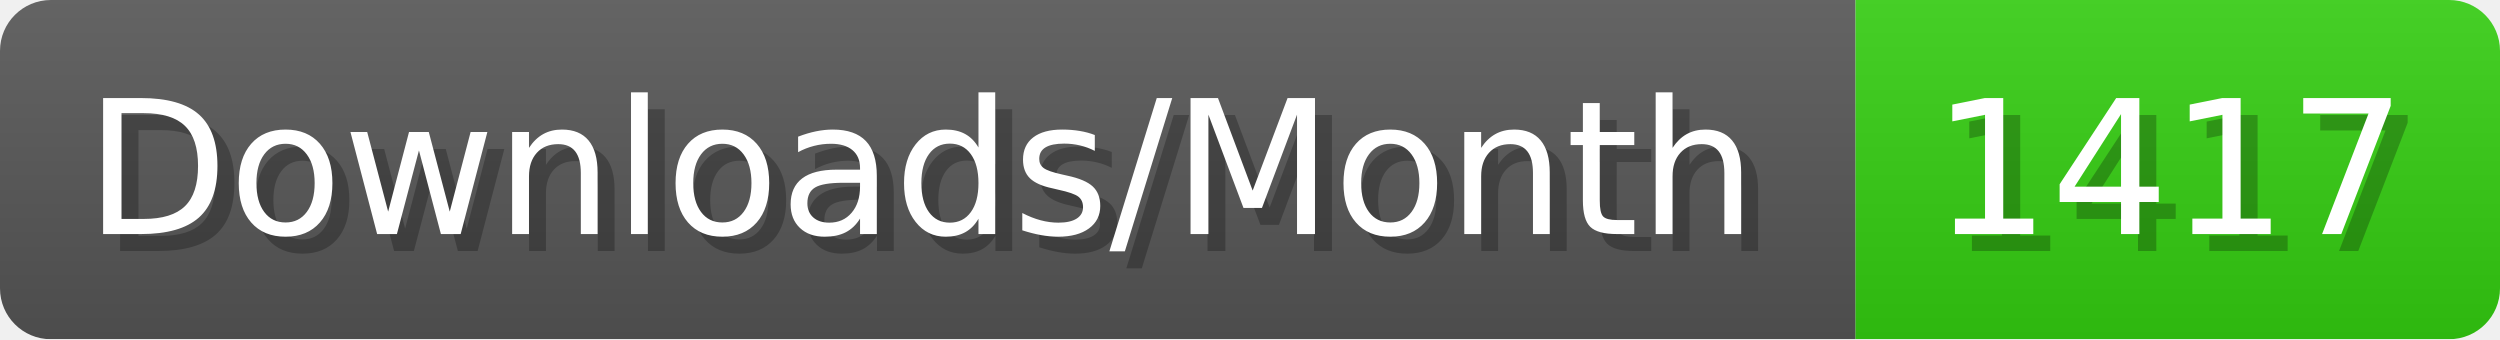
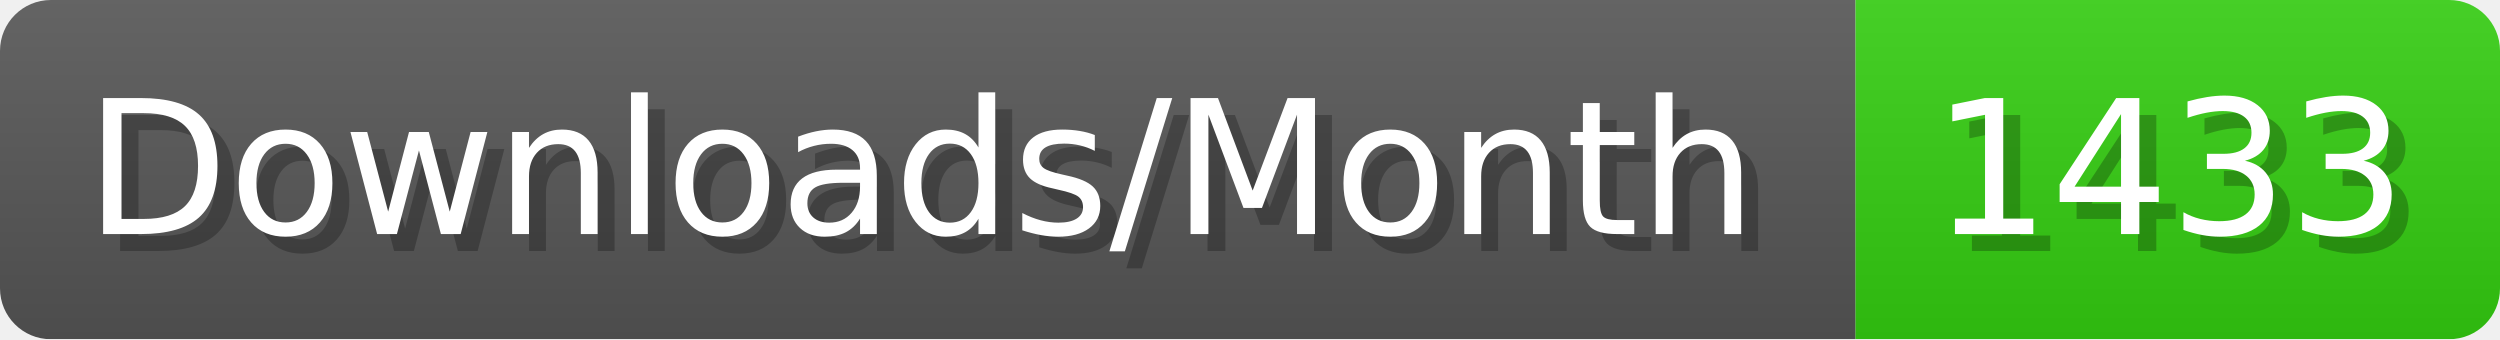
- <svg xmlns="http://www.w3.org/2000/svg" width="147.4" height="20" viewBox="0 0 1474 200" role="img" aria-label="Downloads/Month: 1417">
+ <svg xmlns="http://www.w3.org/2000/svg" width="147.4" height="20" viewBox="0 0 1474 200" role="img" aria-label="Downloads/Month: 1433">
  <linearGradient id="YlXUI" x2="0" y2="100%">
    <stop offset="0" stop-opacity=".1" stop-color="#EEE" />
    <stop offset="1" stop-opacity=".1" />
  </linearGradient>
  <mask id="JHhop">
    <rect width="1474" height="200" rx="30" fill="#FFF" />
  </mask>
  <g mask="url(#JHhop)">
    <rect width="1094" height="200" fill="#555" />
    <rect width="380" height="200" fill="#3C1" x="1094" />
    <rect width="1474" height="200" fill="url(#YlXUI)" />
  </g>
  <g aria-hidden="true" fill="#fff" text-anchor="start" font-family="Verdana,DejaVu Sans,sans-serif" font-size="110">
    <text x="60" y="148" textLength="994" fill="#000" opacity="0.25">Downloads/Month</text>
    <text x="50" y="138" textLength="994">Downloads/Month</text>
-     <text x="1149" y="148" textLength="280" fill="#000" opacity="0.25">1417</text>
-     <text x="1139" y="138" textLength="280">1417</text>
+     <text x="1149" y="148" textLength="280" fill="#000" opacity="0.25">1433</text>
+     <text x="1139" y="138" textLength="280">1433</text>
  </g>
</svg>
